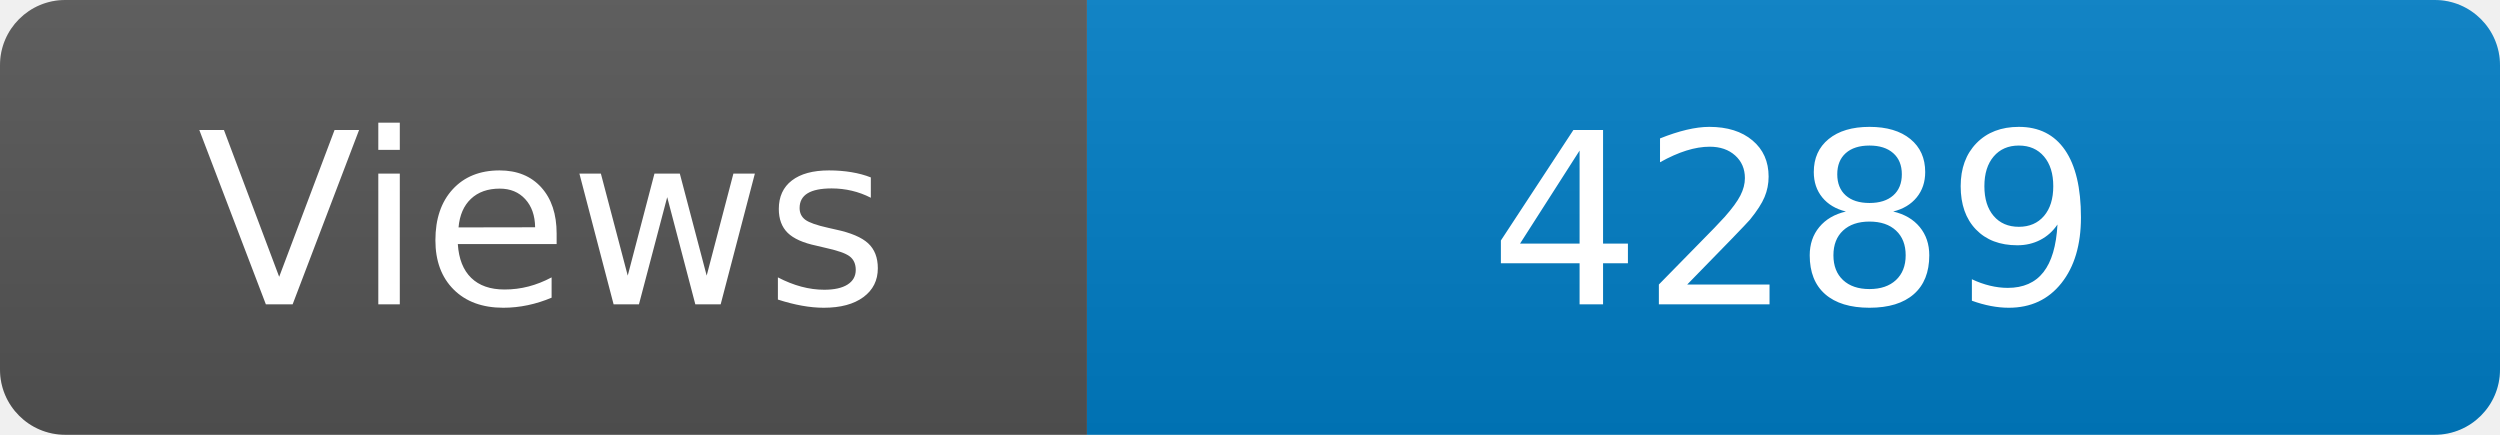
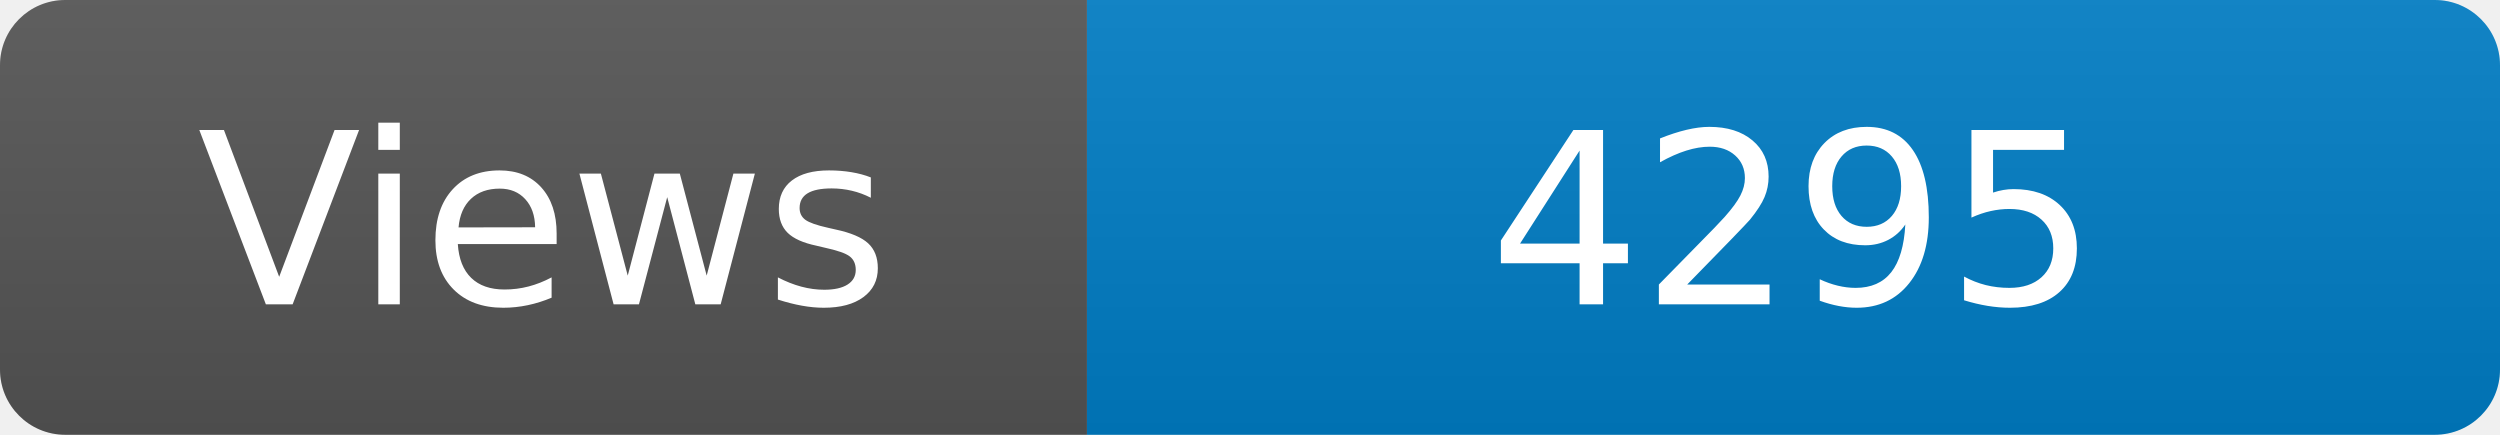
<svg xmlns="http://www.w3.org/2000/svg" width="115" height="20" role="img" aria-label="Maintained?: yes">
  <linearGradient id="s" x2="0" y2="100%">
    <stop offset="0" stop-color="#bbb" stop-opacity=".1" />
    <stop offset="1" stop-opacity=".1" />
  </linearGradient>
  <clipPath id="r">
    <rect width="115" height="20" rx="3" fill="#fff" />
  </clipPath>
  <g clip-path="url(#r)">
    <rect width="50" height="20" fill="#555" />
    <rect x="50" width="160" height="20" fill="#007ec6" />
    <rect width="115" height="20" fill="url(#s)" />
  </g>
  <g fill="#fff" text-anchor="middle" font-family="Verdana,Geneva,DejaVu Sans,sans-serif" font-size="110">
    <text x="250" y="140" transform="scale(.1)" fill="#fff">Views</text>
-     <text x="825" y="140" transform="scale(.1)" fill="#fff">4289</text>
+     <text x="825" y="140" transform="scale(.1)" fill="#fff">4295</text>
  </g>
</svg>
